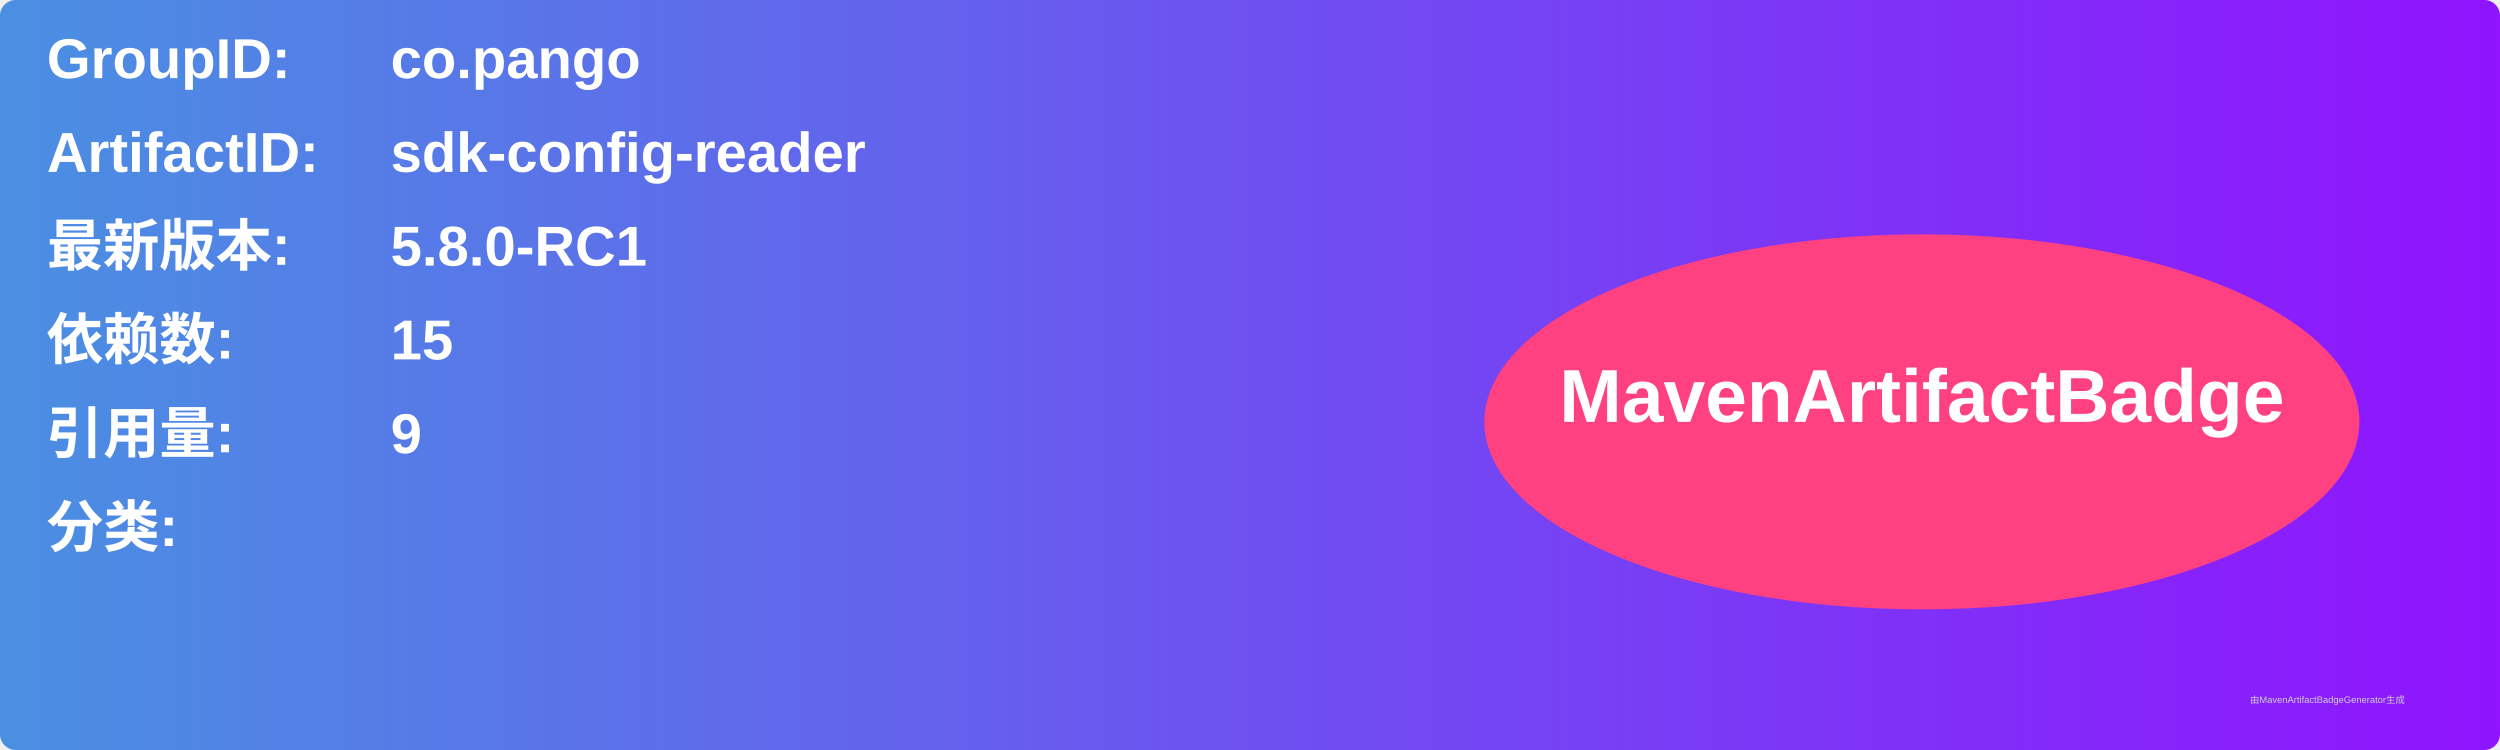
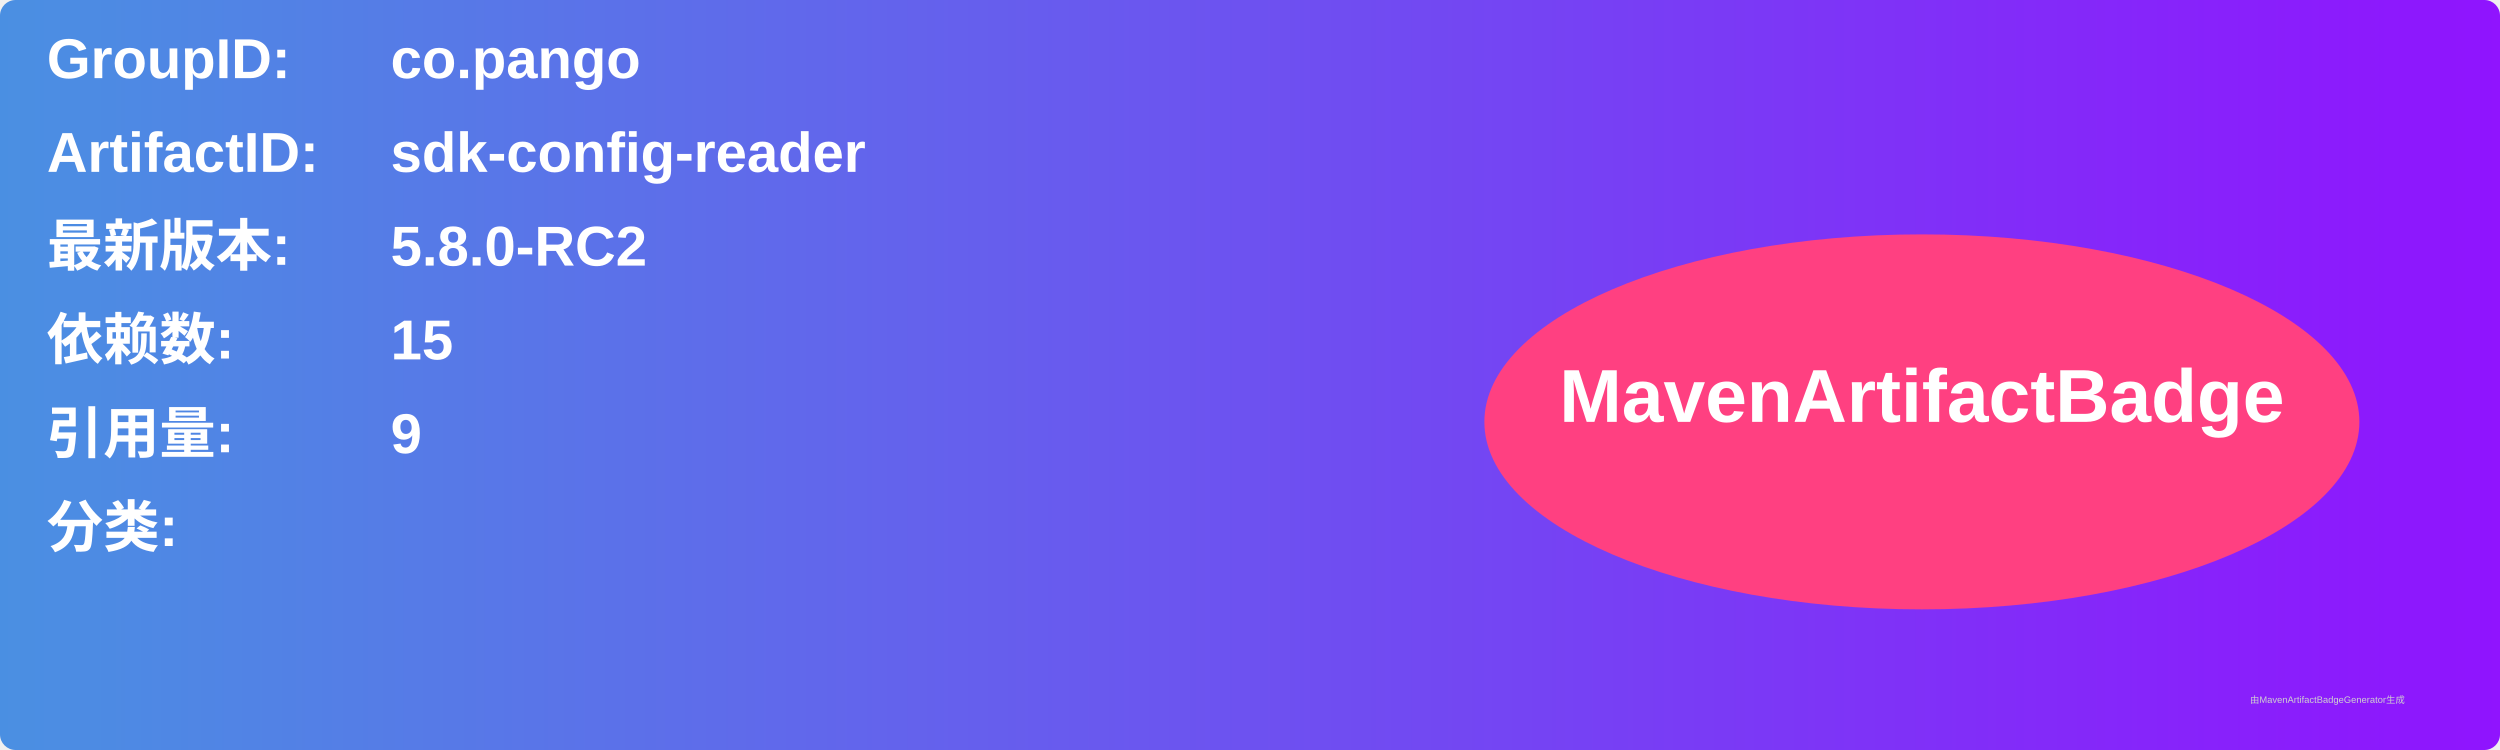
<svg xmlns="http://www.w3.org/2000/svg" width="800" height="240" viewBox="0 0 800 240">
  <linearGradient id="grad" x1="0%" y1="0%" x2="100%" y2="0%">
    <stop offset="0%" stop-color="#4a90e2" />
    <stop offset="100%" stop-color="#9013fe" />
  </linearGradient>
  <rect width="100%" height="100%" rx="5" ry="5" fill="url(#grad)" />
  <g transform="translate(15, 15)">
    <text x="0" y="10" font-family="Arial" font-size="18" fill="white" font-weight="bold" width="260">GroupID:</text>
    <text x="110" y="10" font-family="Arial" font-size="18" fill="white" font-weight="bold" width="460">co.pango</text>
    <text x="0" y="40" font-family="Arial" font-size="18" fill="white" font-weight="bold" width="260">ArtifactID:</text>
    <text x="110" y="40" font-family="Arial" font-size="18" fill="white" font-weight="bold" width="460">sdk-config-reader</text>
    <text x="0" y="70" font-family="Arial" font-size="18" fill="white" font-weight="bold">最新版本:</text>
    <text x="110" y="70" font-family="Arial" font-size="18" fill="white" font-weight="bold">
-       <tspan font-weight="bold">5.8.0-RC1</tspan>
+       <tspan font-weight="bold">5.8.0-RC2</tspan>
    </text>
    <text x="0" y="100" font-family="Arial" font-size="18" fill="white" font-weight="bold">依赖数: </text>
    <text x="110" y="100" font-family="Arial" font-size="18" fill="white">
      <tspan font-weight="bold">15</tspan>
    </text>
    <text x="0" y="130" font-family="Arial" font-size="18" fill="white" font-weight="bold">引用量: </text>
    <text x="110" y="130" font-family="Arial" font-size="18" fill="white">
      <tspan font-weight="bold">9</tspan>
    </text>
    <text x="0" y="160" font-family="Arial" font-size="18" fill="white" font-weight="bold">分类:</text>
    <text x="10" y="190" font-family="Arial" font-size="10" fill="white">
      <tspan font-weight="bold" />
    </text>
    <ellipse cx="600" cy="120" rx="140" ry="60" fill="#ff4081" />
    <text x="600" y="120" text-anchor="middle" font-family="Arial" font-size="24" fill="white" font-weight="bold">MavenArtifactBadge</text>
  </g>
  <text x="720" y="225" font-family="Arial" font-size="3" fill="#d0d0d0">由MavenArtifactBadgeGenerator生成</text>
</svg>
